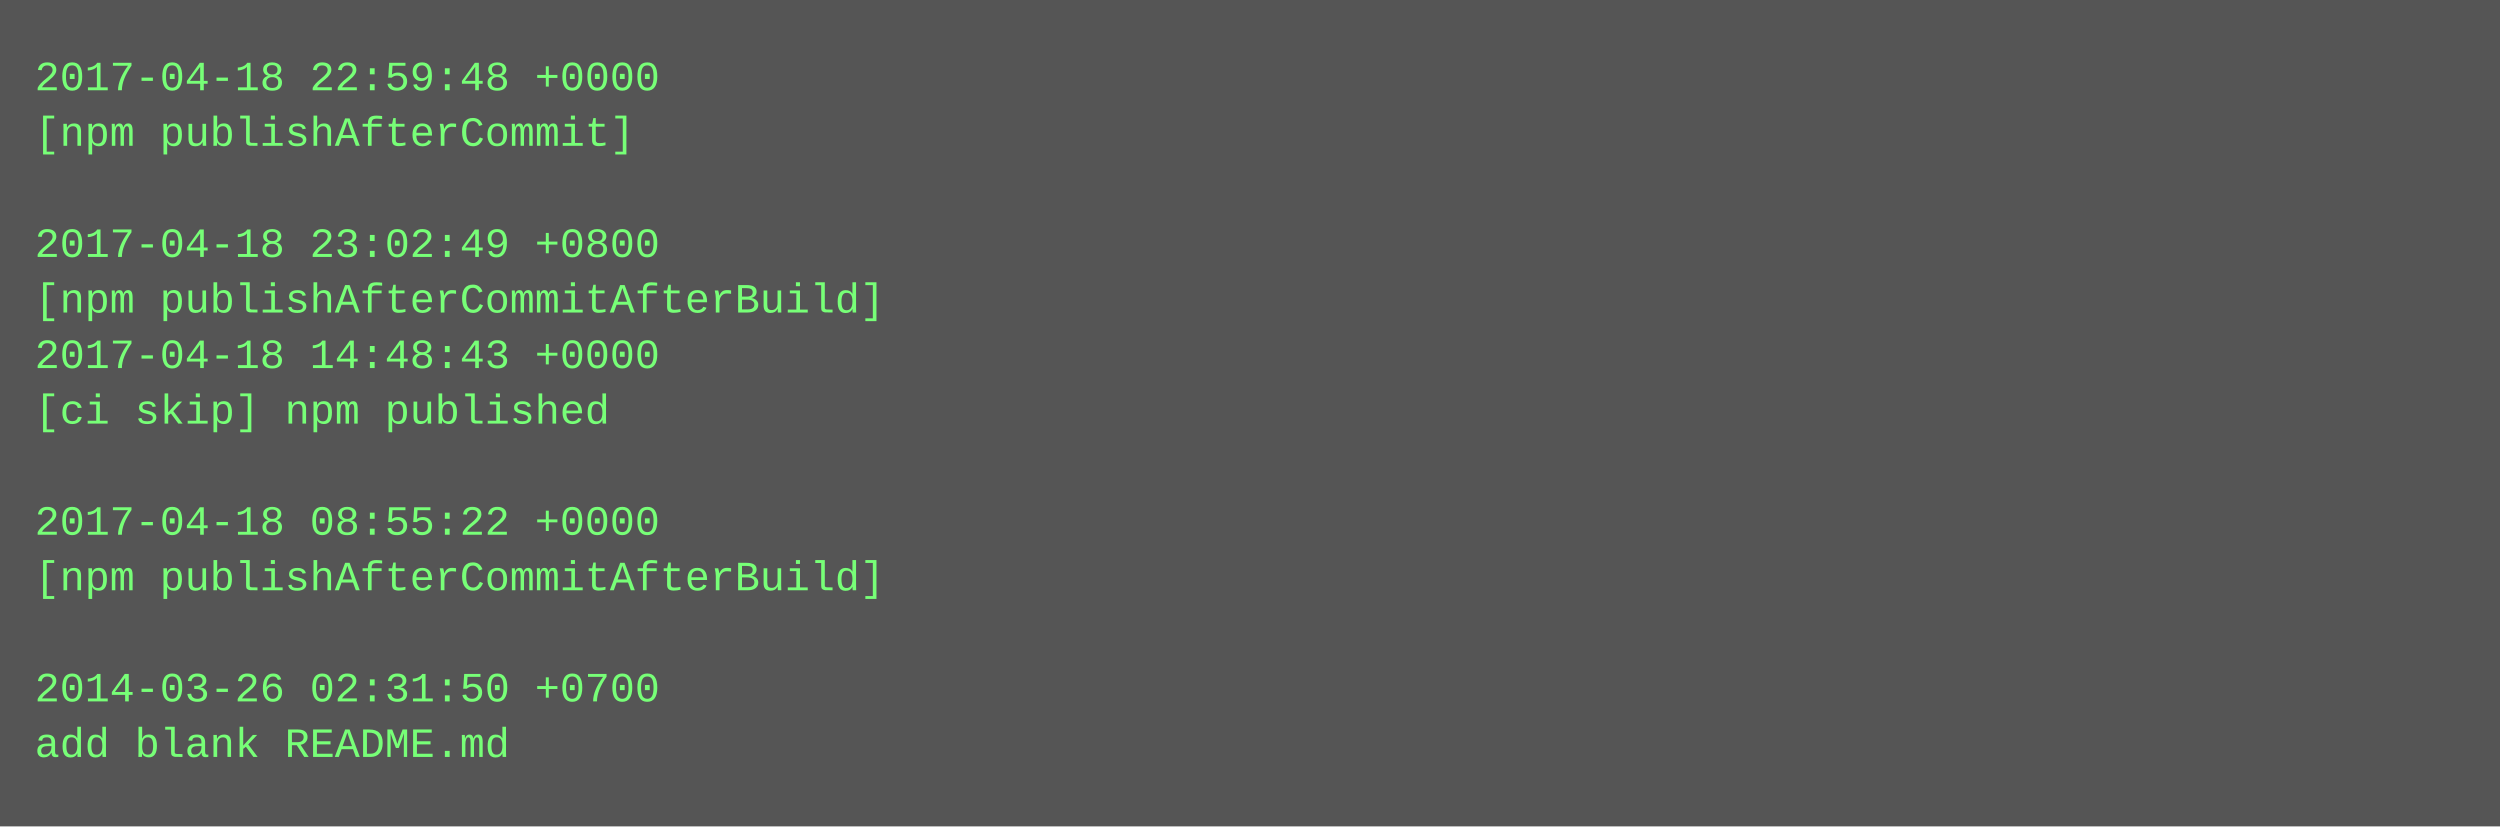
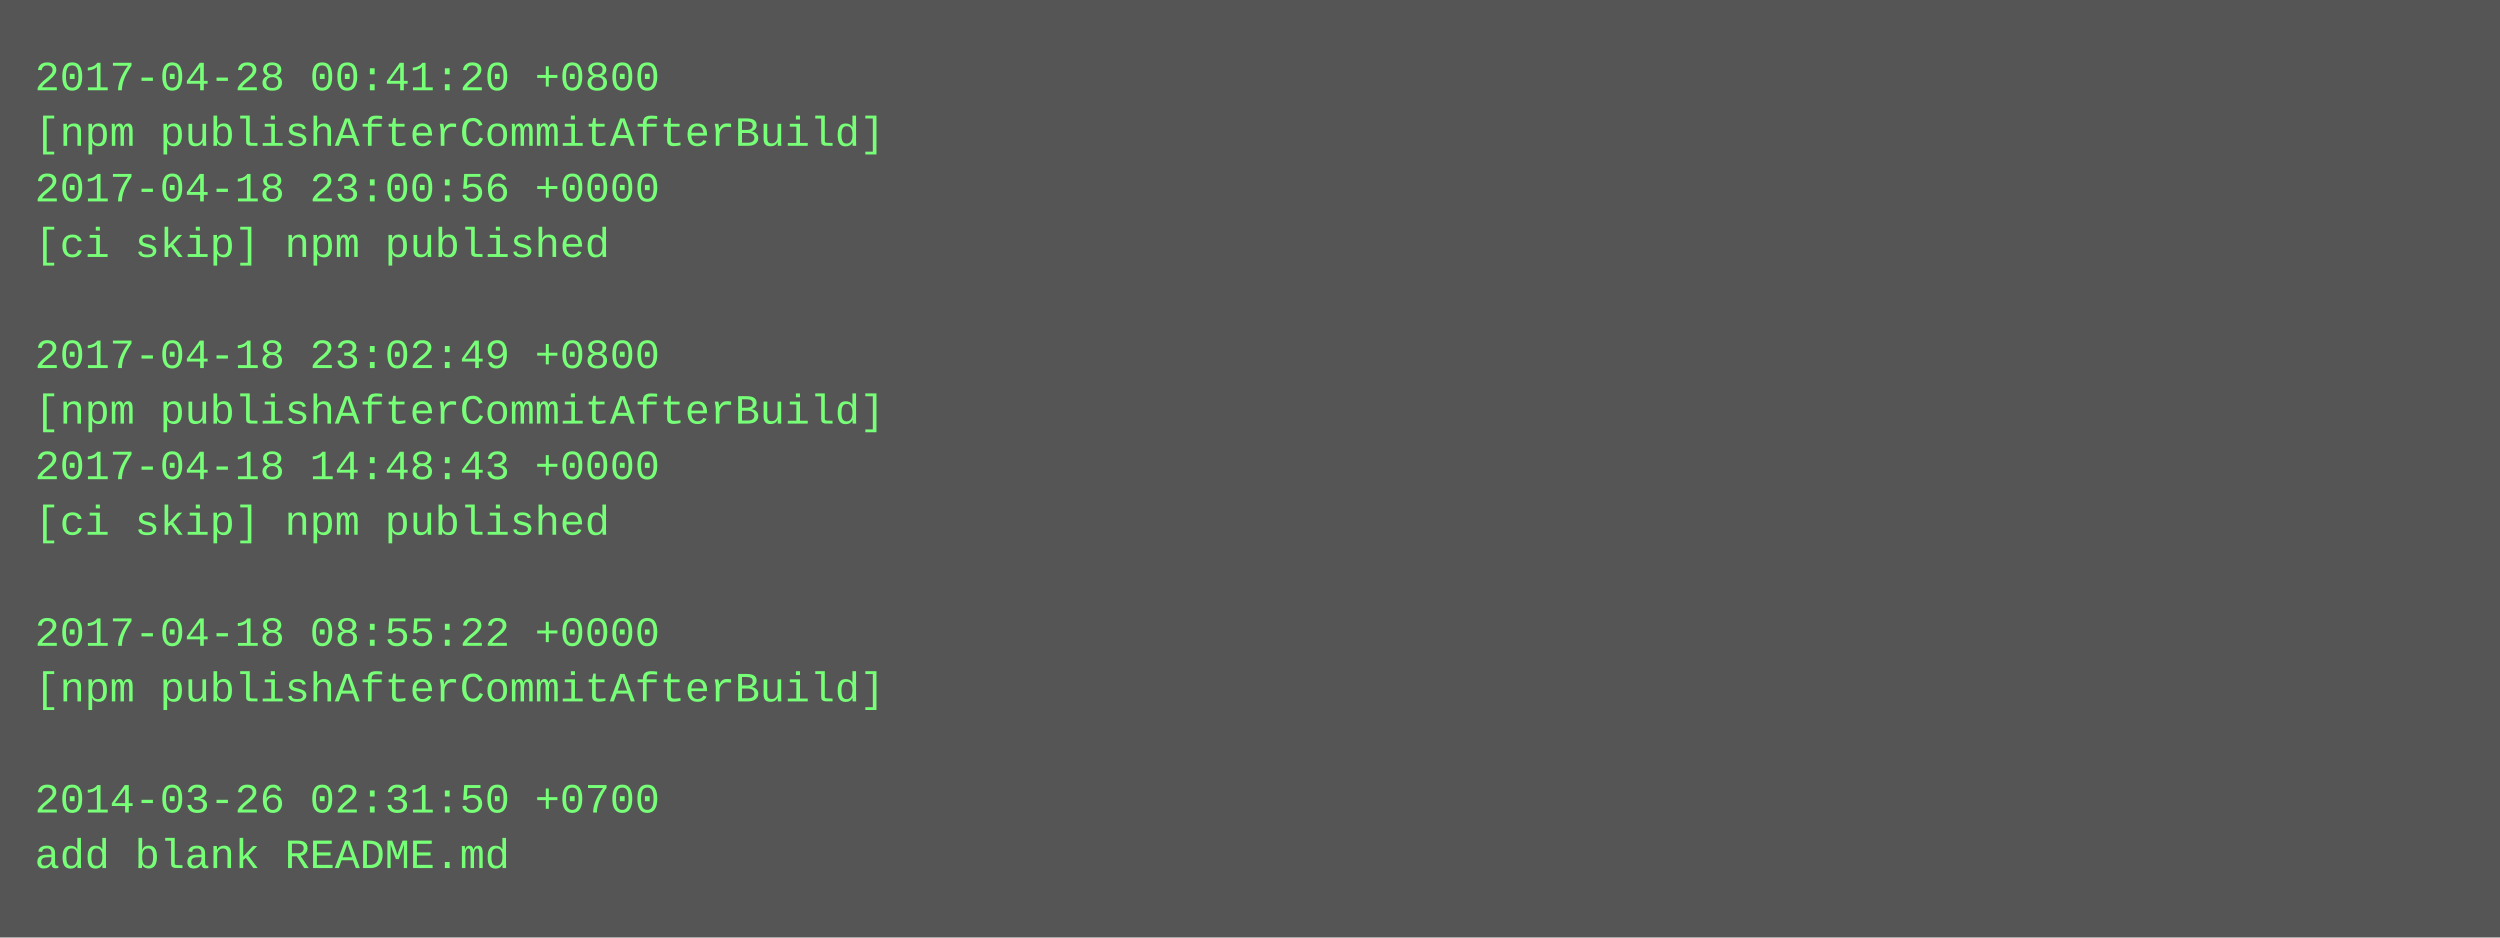
- <svg xmlns="http://www.w3.org/2000/svg" height="238" width="720">
-   <rect height="238" fill="#555" width="720" />
+ <svg xmlns="http://www.w3.org/2000/svg" height="270" width="720">
+   <rect height="270" fill="#555" width="720" />
  <text fill="#7f7" font-family="Courier New" font-size="12" xml:space="preserve">
-     <tspan x="10" y="26">2017-04-18 22:59:48 +0000</tspan>
-     <tspan x="10" y="42">[npm publishAfterCommit]</tspan>
-     <tspan x="10" y="58" />
-     <tspan x="10" y="74">2017-04-18 23:02:49 +0800</tspan>
-     <tspan x="10" y="90">[npm publishAfterCommitAfterBuild]</tspan>
-     <tspan x="10" y="106">2017-04-18 14:48:43 +0000</tspan>
-     <tspan x="10" y="122">[ci skip] npm published</tspan>
-     <tspan x="10" y="138" />
-     <tspan x="10" y="154">2017-04-18 08:55:22 +0000</tspan>
-     <tspan x="10" y="170">[npm publishAfterCommitAfterBuild]</tspan>
-     <tspan x="10" y="186" />
-     <tspan x="10" y="202">2014-03-26 02:31:50 +0700</tspan>
-     <tspan x="10" y="218">add blank README.md</tspan>
+     <tspan x="10" y="26">2017-04-28 00:41:20 +0800</tspan>
+     <tspan x="10" y="42">[npm publishAfterCommitAfterBuild]</tspan>
+     <tspan x="10" y="58">2017-04-18 23:00:56 +0000</tspan>
+     <tspan x="10" y="74">[ci skip] npm published</tspan>
+     <tspan x="10" y="90" />
+     <tspan x="10" y="106">2017-04-18 23:02:49 +0800</tspan>
+     <tspan x="10" y="122">[npm publishAfterCommitAfterBuild]</tspan>
+     <tspan x="10" y="138">2017-04-18 14:48:43 +0000</tspan>
+     <tspan x="10" y="154">[ci skip] npm published</tspan>
+     <tspan x="10" y="170" />
+     <tspan x="10" y="186">2017-04-18 08:55:22 +0000</tspan>
+     <tspan x="10" y="202">[npm publishAfterCommitAfterBuild]</tspan>
+     <tspan x="10" y="218" />
+     <tspan x="10" y="234">2014-03-26 02:31:50 +0700</tspan>
+     <tspan x="10" y="250">add blank README.md</tspan>
  </text>
</svg>
